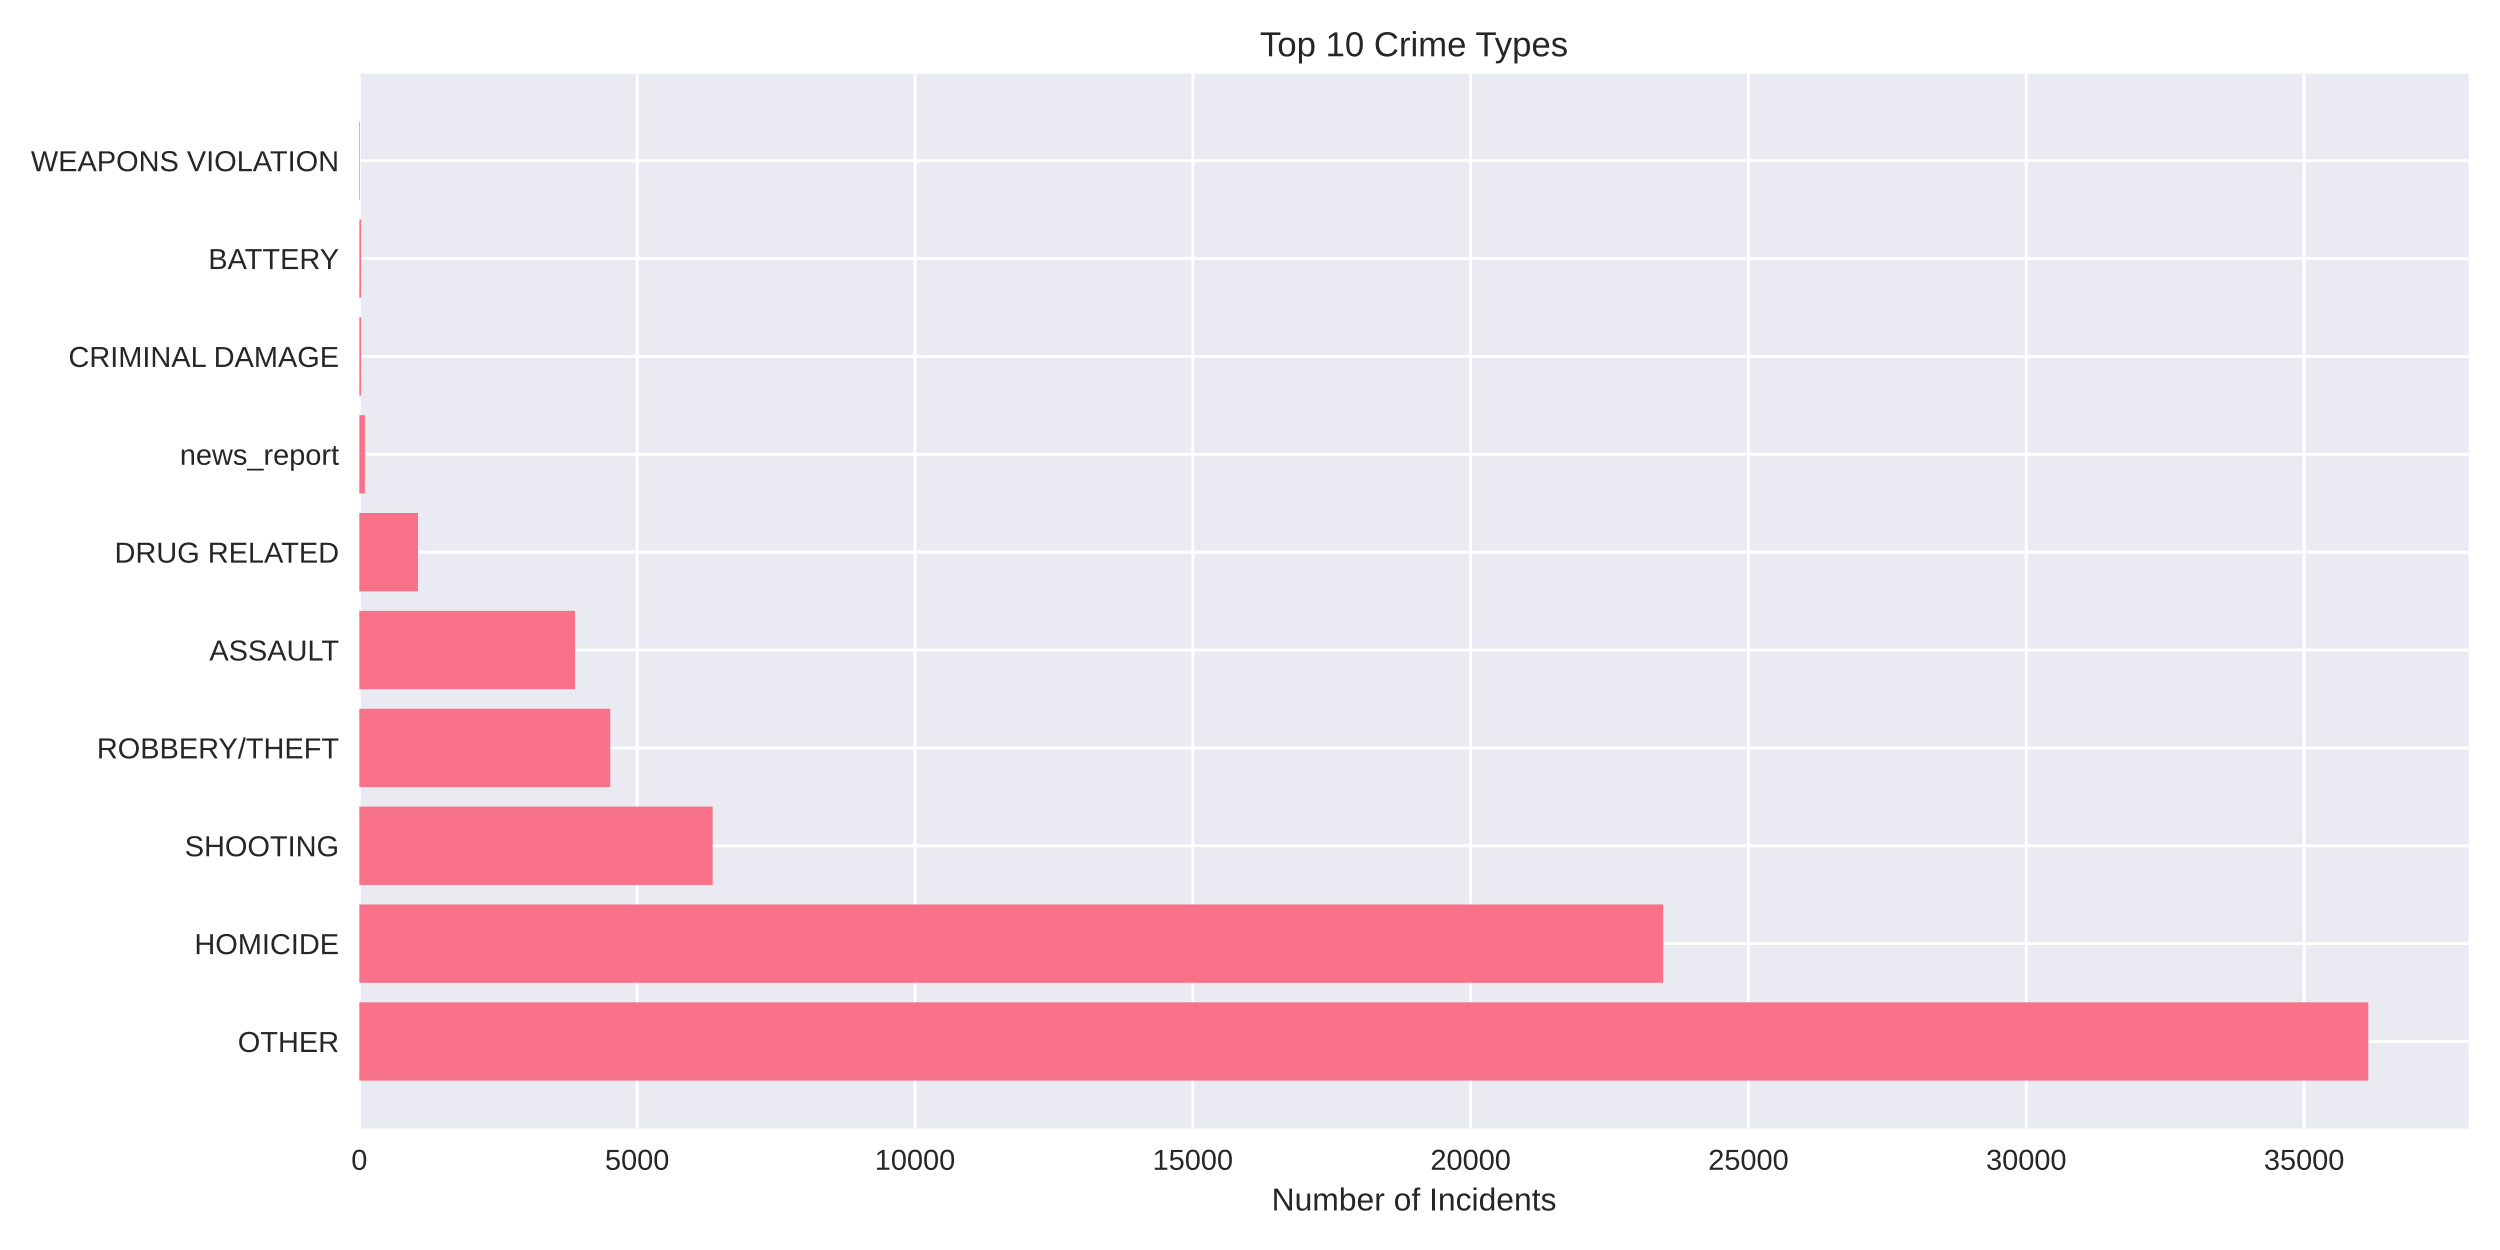
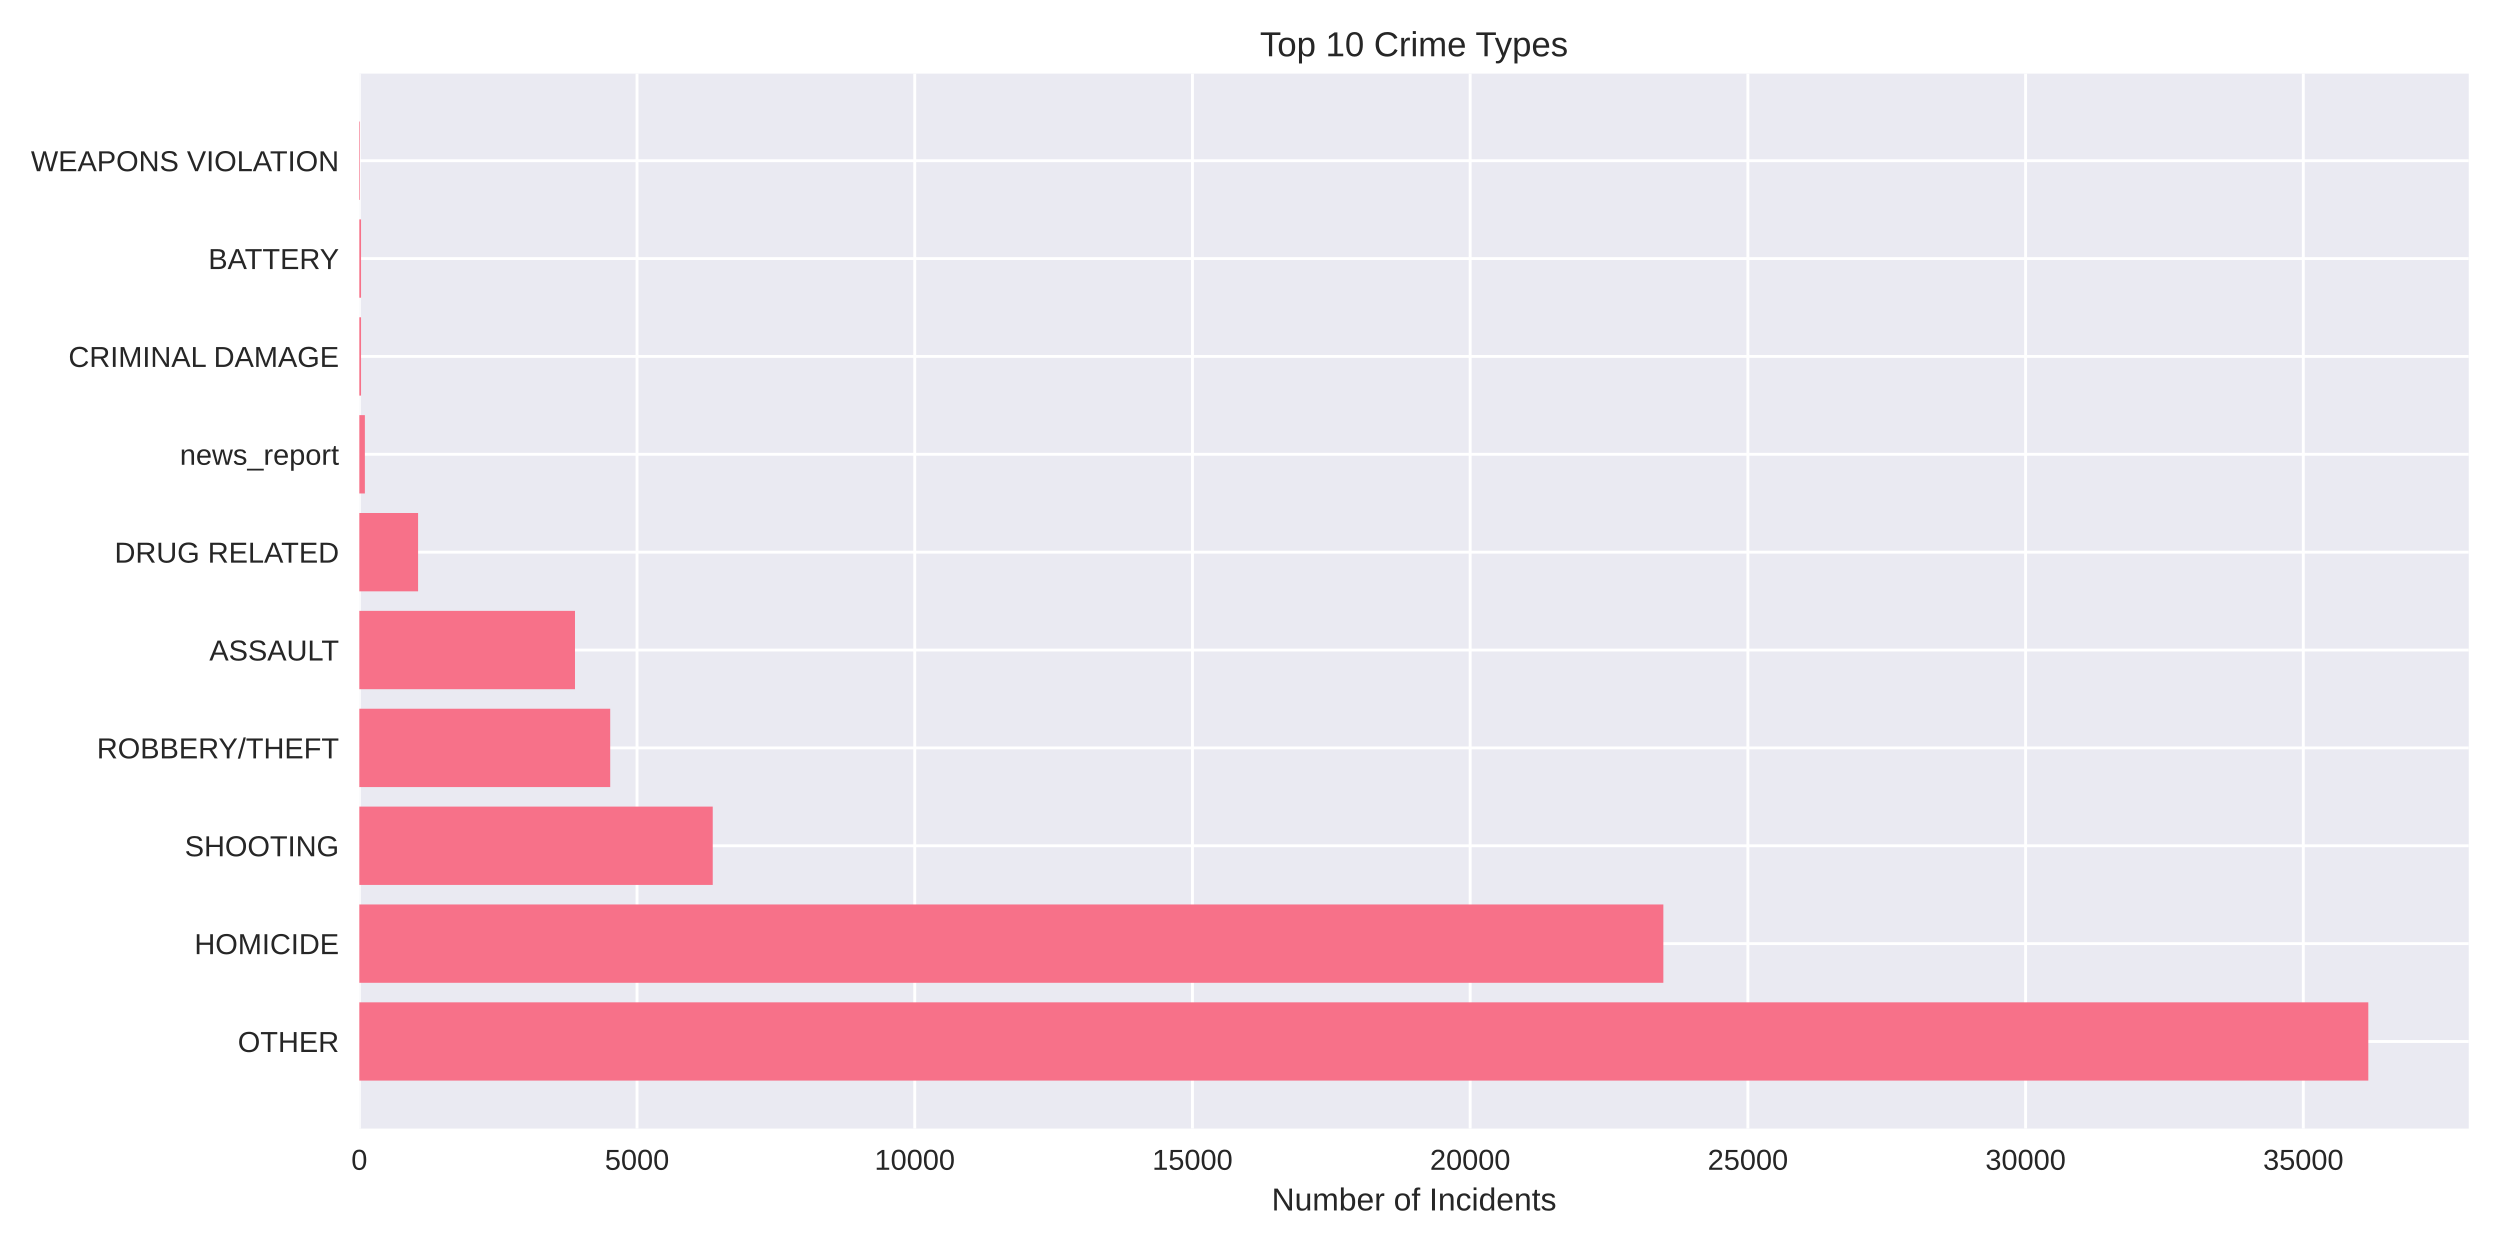
<svg xmlns="http://www.w3.org/2000/svg" width="864pt" height="432pt" viewBox="0 0 864 432" version="1.1">
  <defs>
    <style type="text/css">*{stroke-linejoin: round; stroke-linecap: butt}</style>
  </defs>
  <g id="figure_1">
    <g id="patch_1">
      <path d="M 0 432  L 864 432  L 864 0  L 0 0  z " style="fill: #ffffff" />
    </g>
    <g id="axes_1">
      <g id="patch_2">
        <path d="M 124.18 390.04  L 853.2 390.04  L 853.2 25.44  L 124.18 25.44  z " style="fill: #eaeaf2" />
      </g>
      <g id="matplotlib.axis_1">
        <g id="xtick_1">
          <g id="line2d_1">
-             <path d="M 124.18 390.04  L 124.18 25.44  " clip-path="url(#p5a54f25c91)" style="fill: none; stroke: #ffffff; stroke-linecap: round" />
+             <path d="M 124.18 390.04  L 124.18 25.44  " clip-path="url(#p2904692b13)" style="fill: none; stroke: #ffffff; stroke-linecap: round" />
          </g>
          <g id="line2d_2" />
          <g id="text_1">
            <text style="fill: #262626; font: 10px 'Arial', 'Liberation Sans', 'DejaVu Sans', 'Bitstream Vera Sans', sans-serif; text-anchor: middle" x="124.18" y="404.287" transform="rotate(-0 124.18 404.2869)">0</text>
          </g>
        </g>
        <g id="xtick_2">
          <g id="line2d_3">
-             <path d="M 220.198 390.04  L 220.198 25.44  " clip-path="url(#p5a54f25c91)" style="fill: none; stroke: #ffffff; stroke-linecap: round" />
+             <path d="M 220.158 390.04  L 220.158 25.44  " clip-path="url(#p2904692b13)" style="fill: none; stroke: #ffffff; stroke-linecap: round" />
          </g>
          <g id="line2d_4" />
          <g id="text_2">
-             <text style="fill: #262626; font: 10px 'Arial', 'Liberation Sans', 'DejaVu Sans', 'Bitstream Vera Sans', sans-serif; text-anchor: middle" x="220.198" y="404.287" transform="rotate(-0 220.1978 404.2869)">5000</text>
+             <text style="fill: #262626; font: 10px 'Arial', 'Liberation Sans', 'DejaVu Sans', 'Bitstream Vera Sans', sans-serif; text-anchor: middle" x="220.158" y="404.287" transform="rotate(-0 220.158 404.2869)">5000</text>
          </g>
        </g>
        <g id="xtick_3">
          <g id="line2d_5">
-             <path d="M 316.216 390.04  L 316.216 25.44  " clip-path="url(#p5a54f25c91)" style="fill: none; stroke: #ffffff; stroke-linecap: round" />
+             <path d="M 316.136 390.04  L 316.136 25.44  " clip-path="url(#p2904692b13)" style="fill: none; stroke: #ffffff; stroke-linecap: round" />
          </g>
          <g id="line2d_6" />
          <g id="text_3">
-             <text style="fill: #262626; font: 10px 'Arial', 'Liberation Sans', 'DejaVu Sans', 'Bitstream Vera Sans', sans-serif; text-anchor: middle" x="316.216" y="404.287" transform="rotate(-0 316.2156 404.2869)">10000</text>
+             <text style="fill: #262626; font: 10px 'Arial', 'Liberation Sans', 'DejaVu Sans', 'Bitstream Vera Sans', sans-serif; text-anchor: middle" x="316.136" y="404.287" transform="rotate(-0 316.136 404.2869)">10000</text>
          </g>
        </g>
        <g id="xtick_4">
          <g id="line2d_7">
-             <path d="M 412.233 390.04  L 412.233 25.44  " clip-path="url(#p5a54f25c91)" style="fill: none; stroke: #ffffff; stroke-linecap: round" />
+             <path d="M 412.114 390.04  L 412.114 25.44  " clip-path="url(#p2904692b13)" style="fill: none; stroke: #ffffff; stroke-linecap: round" />
          </g>
          <g id="line2d_8" />
          <g id="text_4">
-             <text style="fill: #262626; font: 10px 'Arial', 'Liberation Sans', 'DejaVu Sans', 'Bitstream Vera Sans', sans-serif; text-anchor: middle" x="412.233" y="404.287" transform="rotate(-0 412.2334 404.2869)">15000</text>
+             <text style="fill: #262626; font: 10px 'Arial', 'Liberation Sans', 'DejaVu Sans', 'Bitstream Vera Sans', sans-serif; text-anchor: middle" x="412.114" y="404.287" transform="rotate(-0 412.114 404.2869)">15000</text>
          </g>
        </g>
        <g id="xtick_5">
          <g id="line2d_9">
-             <path d="M 508.251 390.04  L 508.251 25.44  " clip-path="url(#p5a54f25c91)" style="fill: none; stroke: #ffffff; stroke-linecap: round" />
+             <path d="M 508.092 390.04  L 508.092 25.44  " clip-path="url(#p2904692b13)" style="fill: none; stroke: #ffffff; stroke-linecap: round" />
          </g>
          <g id="line2d_10" />
          <g id="text_5">
-             <text style="fill: #262626; font: 10px 'Arial', 'Liberation Sans', 'DejaVu Sans', 'Bitstream Vera Sans', sans-serif; text-anchor: middle" x="508.251" y="404.287" transform="rotate(-0 508.2512 404.2869)">20000</text>
+             <text style="fill: #262626; font: 10px 'Arial', 'Liberation Sans', 'DejaVu Sans', 'Bitstream Vera Sans', sans-serif; text-anchor: middle" x="508.092" y="404.287" transform="rotate(-0 508.0919 404.2869)">20000</text>
          </g>
        </g>
        <g id="xtick_6">
          <g id="line2d_11">
-             <path d="M 604.269 390.04  L 604.269 25.44  " clip-path="url(#p5a54f25c91)" style="fill: none; stroke: #ffffff; stroke-linecap: round" />
+             <path d="M 604.07 390.04  L 604.07 25.44  " clip-path="url(#p2904692b13)" style="fill: none; stroke: #ffffff; stroke-linecap: round" />
          </g>
          <g id="line2d_12" />
          <g id="text_6">
-             <text style="fill: #262626; font: 10px 'Arial', 'Liberation Sans', 'DejaVu Sans', 'Bitstream Vera Sans', sans-serif; text-anchor: middle" x="604.269" y="404.287" transform="rotate(-0 604.269 404.2869)">25000</text>
+             <text style="fill: #262626; font: 10px 'Arial', 'Liberation Sans', 'DejaVu Sans', 'Bitstream Vera Sans', sans-serif; text-anchor: middle" x="604.07" y="404.287" transform="rotate(-0 604.0699 404.2869)">25000</text>
          </g>
        </g>
        <g id="xtick_7">
          <g id="line2d_13">
-             <path d="M 700.287 390.04  L 700.287 25.44  " clip-path="url(#p5a54f25c91)" style="fill: none; stroke: #ffffff; stroke-linecap: round" />
+             <path d="M 700.048 390.04  L 700.048 25.44  " clip-path="url(#p2904692b13)" style="fill: none; stroke: #ffffff; stroke-linecap: round" />
          </g>
          <g id="line2d_14" />
          <g id="text_7">
-             <text style="fill: #262626; font: 10px 'Arial', 'Liberation Sans', 'DejaVu Sans', 'Bitstream Vera Sans', sans-serif; text-anchor: middle" x="700.287" y="404.287" transform="rotate(-0 700.2868 404.2869)">30000</text>
+             <text style="fill: #262626; font: 10px 'Arial', 'Liberation Sans', 'DejaVu Sans', 'Bitstream Vera Sans', sans-serif; text-anchor: middle" x="700.048" y="404.287" transform="rotate(-0 700.0479 404.2869)">30000</text>
          </g>
        </g>
        <g id="xtick_8">
          <g id="line2d_15">
-             <path d="M 796.305 390.04  L 796.305 25.44  " clip-path="url(#p5a54f25c91)" style="fill: none; stroke: #ffffff; stroke-linecap: round" />
+             <path d="M 796.026 390.04  L 796.026 25.44  " clip-path="url(#p2904692b13)" style="fill: none; stroke: #ffffff; stroke-linecap: round" />
          </g>
          <g id="line2d_16" />
          <g id="text_8">
-             <text style="fill: #262626; font: 10px 'Arial', 'Liberation Sans', 'DejaVu Sans', 'Bitstream Vera Sans', sans-serif; text-anchor: middle" x="796.305" y="404.287" transform="rotate(-0 796.3046 404.2869)">35000</text>
+             <text style="fill: #262626; font: 10px 'Arial', 'Liberation Sans', 'DejaVu Sans', 'Bitstream Vera Sans', sans-serif; text-anchor: middle" x="796.026" y="404.287" transform="rotate(-0 796.0259 404.2869)">35000</text>
          </g>
        </g>
        <g id="text_9">
          <text style="fill: #262626; font: 11px 'Arial', 'Liberation Sans', 'DejaVu Sans', 'Bitstream Vera Sans', sans-serif; text-anchor: middle" x="488.69" y="418.333" transform="rotate(-0 488.69 418.3334)">Number of Incidents</text>
        </g>
      </g>
      <g id="matplotlib.axis_2">
        <g id="ytick_1">
          <g id="line2d_17">
-             <path d="M 124.18 359.939  L 853.2 359.939  " clip-path="url(#p5a54f25c91)" style="fill: none; stroke: #ffffff; stroke-linecap: round" />
+             <path d="M 124.18 359.939  L 853.2 359.939  " clip-path="url(#p2904692b13)" style="fill: none; stroke: #ffffff; stroke-linecap: round" />
          </g>
          <g id="line2d_18" />
          <g id="text_10">
            <text style="fill: #262626; font: 10px 'Arial', 'Liberation Sans', 'DejaVu Sans', 'Bitstream Vera Sans', sans-serif; text-anchor: end" x="117.18" y="363.562" transform="rotate(-0 117.18 363.562)">OTHER</text>
          </g>
        </g>
        <g id="ytick_2">
          <g id="line2d_19">
-             <path d="M 124.18 326.117  L 853.2 326.117  " clip-path="url(#p5a54f25c91)" style="fill: none; stroke: #ffffff; stroke-linecap: round" />
+             <path d="M 124.18 326.117  L 853.2 326.117  " clip-path="url(#p2904692b13)" style="fill: none; stroke: #ffffff; stroke-linecap: round" />
          </g>
          <g id="line2d_20" />
          <g id="text_11">
            <text style="fill: #262626; font: 10px 'Arial', 'Liberation Sans', 'DejaVu Sans', 'Bitstream Vera Sans', sans-serif; text-anchor: end" x="117.18" y="329.74" transform="rotate(-0 117.18 329.7401)">HOMICIDE</text>
          </g>
        </g>
        <g id="ytick_3">
          <g id="line2d_21">
-             <path d="M 124.18 292.295  L 853.2 292.295  " clip-path="url(#p5a54f25c91)" style="fill: none; stroke: #ffffff; stroke-linecap: round" />
+             <path d="M 124.18 292.295  L 853.2 292.295  " clip-path="url(#p2904692b13)" style="fill: none; stroke: #ffffff; stroke-linecap: round" />
          </g>
          <g id="line2d_22" />
          <g id="text_12">
            <text style="fill: #262626; font: 10px 'Arial', 'Liberation Sans', 'DejaVu Sans', 'Bitstream Vera Sans', sans-serif; text-anchor: end" x="117.18" y="295.918" transform="rotate(-0 117.18 295.9182)">SHOOTING</text>
          </g>
        </g>
        <g id="ytick_4">
          <g id="line2d_23">
-             <path d="M 124.18 258.473  L 853.2 258.473  " clip-path="url(#p5a54f25c91)" style="fill: none; stroke: #ffffff; stroke-linecap: round" />
+             <path d="M 124.18 258.473  L 853.2 258.473  " clip-path="url(#p2904692b13)" style="fill: none; stroke: #ffffff; stroke-linecap: round" />
          </g>
          <g id="line2d_24" />
          <g id="text_13">
            <text style="fill: #262626; font: 10px 'Arial', 'Liberation Sans', 'DejaVu Sans', 'Bitstream Vera Sans', sans-serif; text-anchor: end" x="117.18" y="262.096" transform="rotate(-0 117.18 262.0963)">ROBBERY/THEFT</text>
          </g>
        </g>
        <g id="ytick_5">
          <g id="line2d_25">
-             <path d="M 124.18 224.651  L 853.2 224.651  " clip-path="url(#p5a54f25c91)" style="fill: none; stroke: #ffffff; stroke-linecap: round" />
+             <path d="M 124.18 224.651  L 853.2 224.651  " clip-path="url(#p2904692b13)" style="fill: none; stroke: #ffffff; stroke-linecap: round" />
          </g>
          <g id="line2d_26" />
          <g id="text_14">
            <text style="fill: #262626; font: 10px 'Arial', 'Liberation Sans', 'DejaVu Sans', 'Bitstream Vera Sans', sans-serif; text-anchor: end" x="117.18" y="228.274" transform="rotate(-0 117.18 228.2744)">ASSAULT</text>
          </g>
        </g>
        <g id="ytick_6">
          <g id="line2d_27">
-             <path d="M 124.18 190.829  L 853.2 190.829  " clip-path="url(#p5a54f25c91)" style="fill: none; stroke: #ffffff; stroke-linecap: round" />
+             <path d="M 124.18 190.829  L 853.2 190.829  " clip-path="url(#p2904692b13)" style="fill: none; stroke: #ffffff; stroke-linecap: round" />
          </g>
          <g id="line2d_28" />
          <g id="text_15">
            <text style="fill: #262626; font: 10px 'Arial', 'Liberation Sans', 'DejaVu Sans', 'Bitstream Vera Sans', sans-serif; text-anchor: end" x="117.18" y="194.452" transform="rotate(-0 117.18 194.4525)">DRUG RELATED</text>
          </g>
        </g>
        <g id="ytick_7">
          <g id="line2d_29">
-             <path d="M 124.18 157.007  L 853.2 157.007  " clip-path="url(#p5a54f25c91)" style="fill: none; stroke: #ffffff; stroke-linecap: round" />
+             <path d="M 124.18 157.007  L 853.2 157.007  " clip-path="url(#p2904692b13)" style="fill: none; stroke: #ffffff; stroke-linecap: round" />
          </g>
          <g id="line2d_30" />
          <g id="text_16">
            <text style="fill: #262626; font: 10px 'Arial', 'Liberation Sans', 'DejaVu Sans', 'Bitstream Vera Sans', sans-serif; text-anchor: end" x="117.18" y="160.631" transform="rotate(-0 117.18 160.6306)">news_report</text>
          </g>
        </g>
        <g id="ytick_8">
          <g id="line2d_31">
-             <path d="M 124.18 123.185  L 853.2 123.185  " clip-path="url(#p5a54f25c91)" style="fill: none; stroke: #ffffff; stroke-linecap: round" />
+             <path d="M 124.18 123.185  L 853.2 123.185  " clip-path="url(#p2904692b13)" style="fill: none; stroke: #ffffff; stroke-linecap: round" />
          </g>
          <g id="line2d_32" />
          <g id="text_17">
            <text style="fill: #262626; font: 10px 'Arial', 'Liberation Sans', 'DejaVu Sans', 'Bitstream Vera Sans', sans-serif; text-anchor: end" x="117.18" y="126.809" transform="rotate(-0 117.18 126.8087)">CRIMINAL DAMAGE</text>
          </g>
        </g>
        <g id="ytick_9">
          <g id="line2d_33">
-             <path d="M 124.18 89.363  L 853.2 89.363  " clip-path="url(#p5a54f25c91)" style="fill: none; stroke: #ffffff; stroke-linecap: round" />
+             <path d="M 124.18 89.363  L 853.2 89.363  " clip-path="url(#p2904692b13)" style="fill: none; stroke: #ffffff; stroke-linecap: round" />
          </g>
          <g id="line2d_34" />
          <g id="text_18">
            <text style="fill: #262626; font: 10px 'Arial', 'Liberation Sans', 'DejaVu Sans', 'Bitstream Vera Sans', sans-serif; text-anchor: end" x="117.18" y="92.987" transform="rotate(-0 117.18 92.98681)">BATTERY</text>
          </g>
        </g>
        <g id="ytick_10">
          <g id="line2d_35">
-             <path d="M 124.18 55.541  L 853.2 55.541  " clip-path="url(#p5a54f25c91)" style="fill: none; stroke: #ffffff; stroke-linecap: round" />
+             <path d="M 124.18 55.541  L 853.2 55.541  " clip-path="url(#p2904692b13)" style="fill: none; stroke: #ffffff; stroke-linecap: round" />
          </g>
          <g id="line2d_36" />
          <g id="text_19">
            <text style="fill: #262626; font: 10px 'Arial', 'Liberation Sans', 'DejaVu Sans', 'Bitstream Vera Sans', sans-serif; text-anchor: end" x="117.18" y="59.165" transform="rotate(-0 117.18 59.16492)">WEAPONS VIOLATION</text>
          </g>
        </g>
      </g>
      <g id="patch_3">
-         <path d="M 124.18 373.467  L 818.485 373.467  L 818.485 346.41  L 124.18 346.41  z " clip-path="url(#p5a54f25c91)" style="fill: #f77189" />
+         <path d="M 124.18 373.467  L 818.485 373.467  L 818.485 346.41  L 124.18 346.41  z " clip-path="url(#p2904692b13)" style="fill: #f77189" />
      </g>
      <g id="patch_4">
-         <path d="M 124.18 339.645  L 574.811 339.645  L 574.811 312.588  L 124.18 312.588  z " clip-path="url(#p5a54f25c91)" style="fill: #f77189" />
+         <path d="M 124.18 339.645  L 574.854 339.645  L 574.854 312.588  L 124.18 312.588  z " clip-path="url(#p2904692b13)" style="fill: #f77189" />
      </g>
      <g id="patch_5">
-         <path d="M 124.18 305.823  L 246.295 305.823  L 246.295 278.766  L 124.18 278.766  z " clip-path="url(#p5a54f25c91)" style="fill: #f77189" />
+         <path d="M 124.18 305.823  L 246.322 305.823  L 246.322 278.766  L 124.18 278.766  z " clip-path="url(#p2904692b13)" style="fill: #f77189" />
      </g>
      <g id="patch_6">
-         <path d="M 124.18 272.002  L 210.903 272.002  L 210.903 244.944  L 124.18 244.944  z " clip-path="url(#p5a54f25c91)" style="fill: #f77189" />
+         <path d="M 124.18 272.002  L 210.887 272.002  L 210.887 244.944  L 124.18 244.944  z " clip-path="url(#p2904692b13)" style="fill: #f77189" />
      </g>
      <g id="patch_7">
-         <path d="M 124.18 238.18  L 198.728 238.18  L 198.728 211.122  L 124.18 211.122  z " clip-path="url(#p5a54f25c91)" style="fill: #f77189" />
+         <path d="M 124.18 238.18  L 198.717 238.18  L 198.717 211.122  L 124.18 211.122  z " clip-path="url(#p2904692b13)" style="fill: #f77189" />
      </g>
      <g id="patch_8">
-         <path d="M 124.18 204.358  L 144.459 204.358  L 144.459 177.3  L 124.18 177.3  z " clip-path="url(#p5a54f25c91)" style="fill: #f77189" />
+         <path d="M 124.18 204.358  L 144.489 204.358  L 144.489 177.3  L 124.18 177.3  z " clip-path="url(#p2904692b13)" style="fill: #f77189" />
      </g>
      <g id="patch_9">
-         <path d="M 124.18 170.536  L 126.1 170.536  L 126.1 143.478  L 124.18 143.478  z " clip-path="url(#p5a54f25c91)" style="fill: #f77189" />
+         <path d="M 124.18 170.536  L 126.1 170.536  L 126.1 143.478  L 124.18 143.478  z " clip-path="url(#p2904692b13)" style="fill: #f77189" />
      </g>
      <g id="patch_10">
-         <path d="M 124.18 136.714  L 124.775 136.714  L 124.775 109.657  L 124.18 109.657  z " clip-path="url(#p5a54f25c91)" style="fill: #f77189" />
+         <path d="M 124.18 136.714  L 124.775 136.714  L 124.775 109.657  L 124.18 109.657  z " clip-path="url(#p2904692b13)" style="fill: #f77189" />
      </g>
      <g id="patch_11">
-         <path d="M 124.18 102.892  L 124.775 102.892  L 124.775 75.835  L 124.18 75.835  z " clip-path="url(#p5a54f25c91)" style="fill: #f77189" />
+         <path d="M 124.18 102.892  L 124.775 102.892  L 124.775 75.835  L 124.18 75.835  z " clip-path="url(#p2904692b13)" style="fill: #f77189" />
      </g>
      <g id="patch_12">
-         <path d="M 124.18 69.07  L 124.391 69.07  L 124.391 42.013  L 124.18 42.013  z " clip-path="url(#p5a54f25c91)" style="fill: #f77189" />
+         <path d="M 124.18 69.07  L 124.391 69.07  L 124.391 42.013  L 124.18 42.013  z " clip-path="url(#p2904692b13)" style="fill: #f77189" />
      </g>
      <g id="patch_13">
        <path d="M 124.18 390.04  L 124.18 25.44  " style="fill: none" />
      </g>
      <g id="patch_14">
        <path d="M 853.2 390.04  L 853.2 25.44  " style="fill: none" />
      </g>
      <g id="patch_15">
        <path d="M 124.18 390.04  L 853.2 390.04  " style="fill: none" />
      </g>
      <g id="patch_16">
        <path d="M 124.18 25.44  L 853.2 25.44  " style="fill: none" />
      </g>
      <g id="text_20">
        <text style="fill: #262626; font: 12px 'Arial', 'Liberation Sans', 'DejaVu Sans', 'Bitstream Vera Sans', sans-serif; text-anchor: middle" x="488.69" y="19.44" transform="rotate(-0 488.69 19.44)">Top 10 Crime Types</text>
      </g>
    </g>
  </g>
  <defs>
-     <clipPath id="p5a54f25c91">
+     <clipPath id="p2904692b13">
      <rect x="124.18" y="25.44" width="729.02" height="364.6" />
    </clipPath>
  </defs>
</svg>
